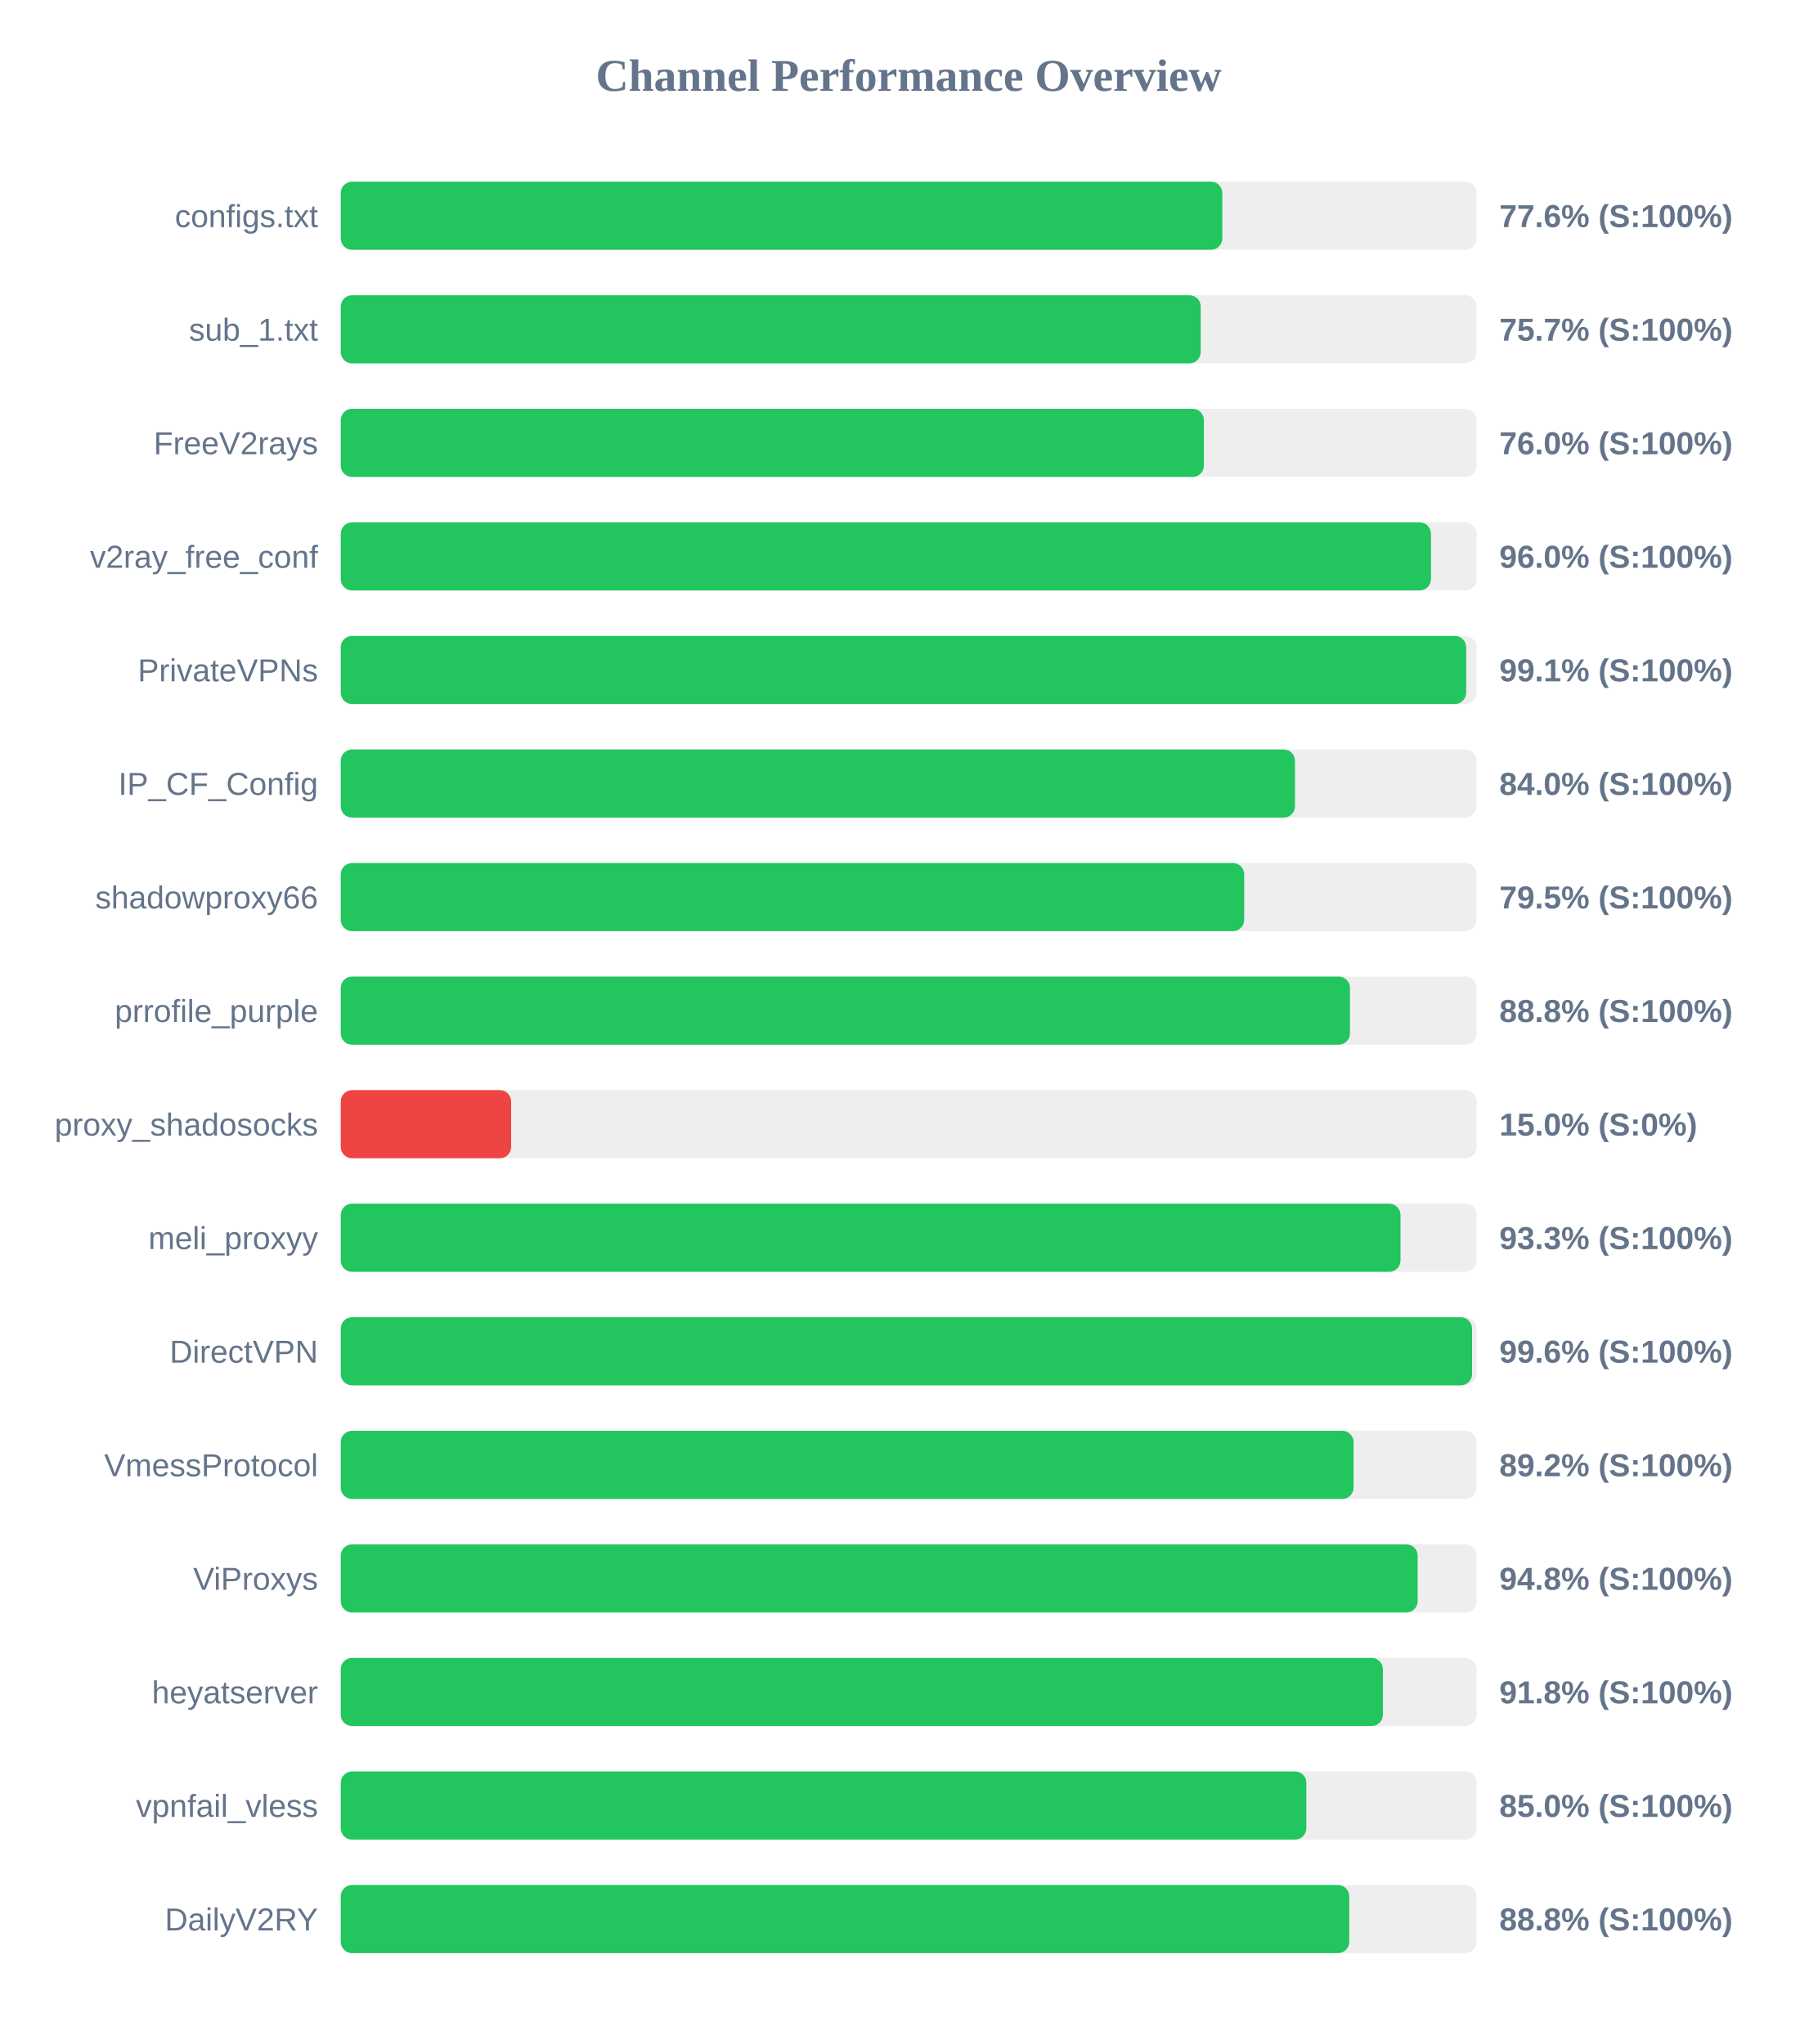
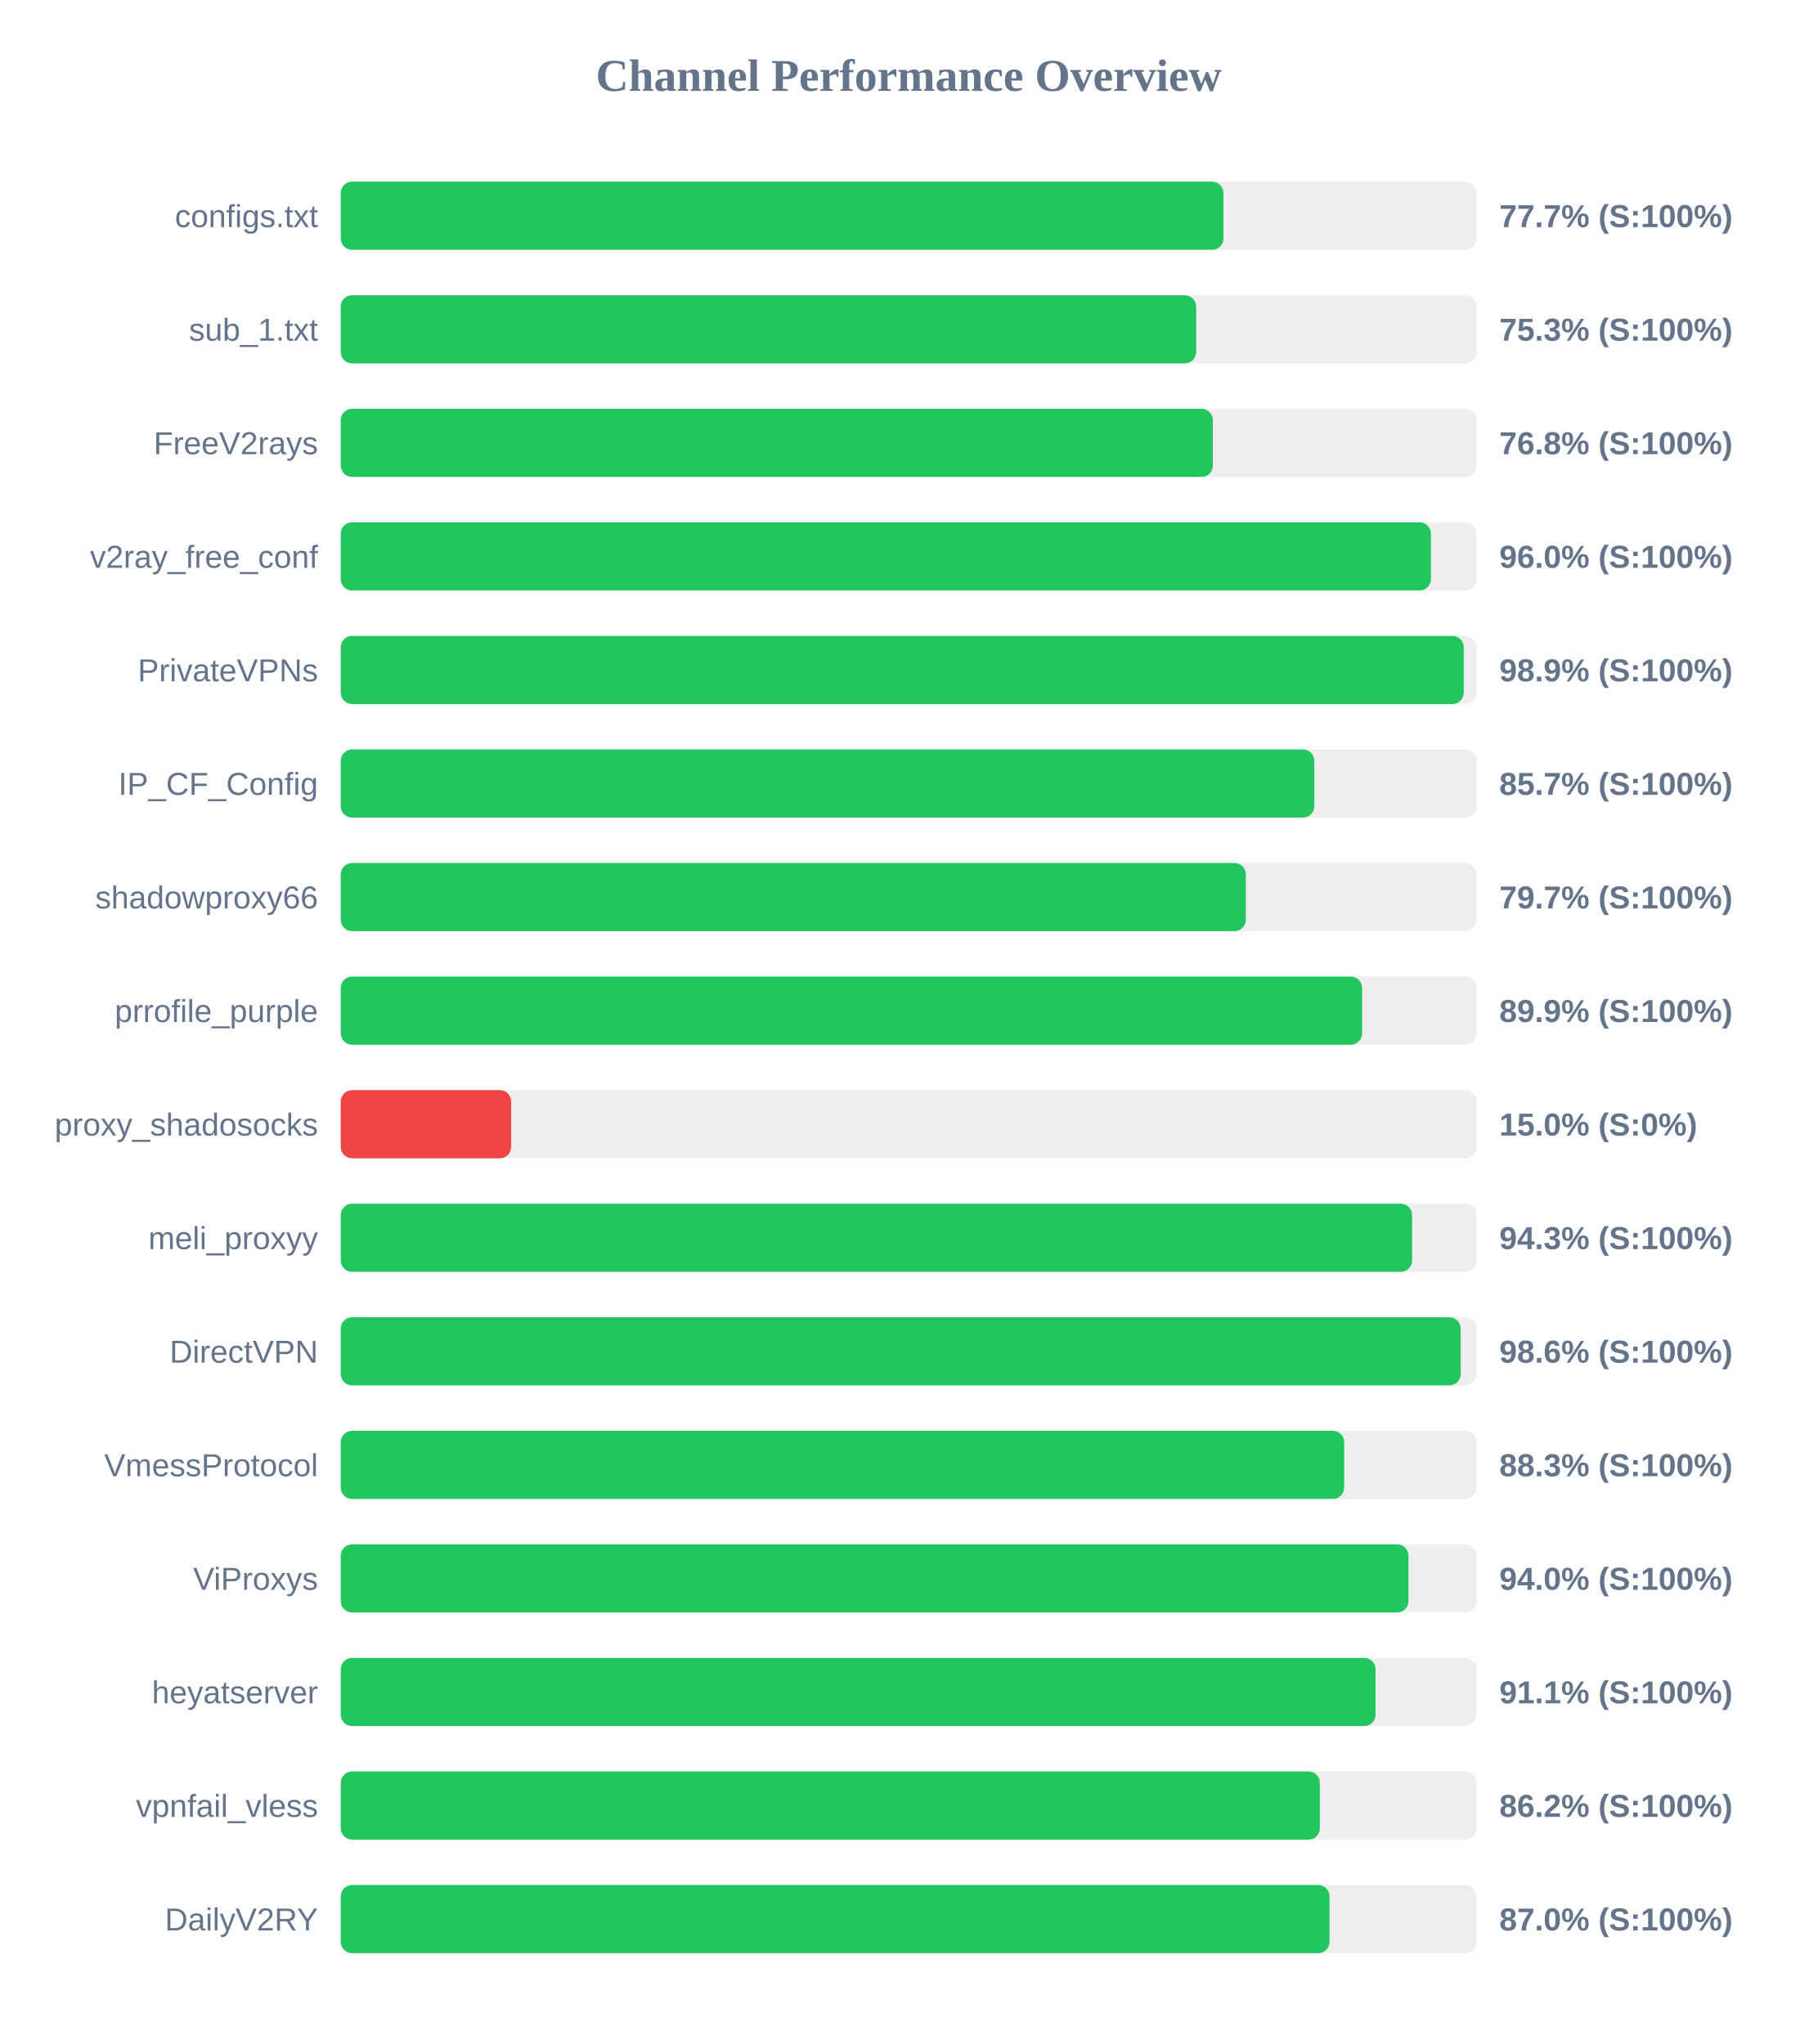
<svg xmlns="http://www.w3.org/2000/svg" width="800" height="900" version="1.1">
  <style>
        .row { font: 14px Arial; fill: #64748b; }
        .score { font: bold 14px Arial; fill: #64748b; }
    </style>
  <text x="400" y="40" text-anchor="middle" font-size="20px" font-weight="bold" fill="#64748b">Channel Performance Overview</text>
  <rect x="150" y="80" width="500" height="30" fill="#eee" rx="5" />
-   <rect x="150" y="80" width="388.05" height="30" fill="#22c55e" rx="5" />
+   <rect x="150" y="80" width="388.55" height="30" fill="#22c55e" rx="5" />
  <text x="140" y="100" text-anchor="end" class="row">configs.txt</text>
-   <text x="660" y="100" text-anchor="start" class="score">77.6% (S:100%)</text>
+   <text x="660" y="100" text-anchor="start" class="score">77.7% (S:100%)</text>
  <rect x="150" y="130" width="500" height="30" fill="#eee" rx="5" />
-   <rect x="150" y="130" width="378.55" height="30" fill="#22c55e" rx="5" />
+   <rect x="150" y="130" width="376.55" height="30" fill="#22c55e" rx="5" />
  <text x="140" y="150" text-anchor="end" class="row">sub_1.txt</text>
-   <text x="660" y="150" text-anchor="start" class="score">75.7% (S:100%)</text>
+   <text x="660" y="150" text-anchor="start" class="score">75.3% (S:100%)</text>
  <rect x="150" y="180" width="500" height="30" fill="#eee" rx="5" />
-   <rect x="150" y="180" width="379.95" height="30" fill="#22c55e" rx="5" />
+   <rect x="150" y="180" width="383.9" height="30" fill="#22c55e" rx="5" />
  <text x="140" y="200" text-anchor="end" class="row">FreeV2rays</text>
-   <text x="660" y="200" text-anchor="start" class="score">76.0% (S:100%)</text>
+   <text x="660" y="200" text-anchor="start" class="score">76.8% (S:100%)</text>
  <rect x="150" y="230" width="500" height="30" fill="#eee" rx="5" />
  <rect x="150" y="230" width="479.9" height="30" fill="#22c55e" rx="5" />
  <text x="140" y="250" text-anchor="end" class="row">v2ray_free_conf</text>
  <text x="660" y="250" text-anchor="start" class="score">96.0% (S:100%)</text>
  <rect x="150" y="280" width="500" height="30" fill="#eee" rx="5" />
-   <rect x="150" y="280" width="495.4" height="30" fill="#22c55e" rx="5" />
+   <rect x="150" y="280" width="494.35" height="30" fill="#22c55e" rx="5" />
  <text x="140" y="300" text-anchor="end" class="row">PrivateVPNs</text>
-   <text x="660" y="300" text-anchor="start" class="score">99.1% (S:100%)</text>
+   <text x="660" y="300" text-anchor="start" class="score">98.9% (S:100%)</text>
  <rect x="150" y="330" width="500" height="30" fill="#eee" rx="5" />
-   <rect x="150" y="330" width="420.05" height="30" fill="#22c55e" rx="5" />
+   <rect x="150" y="330" width="428.55" height="30" fill="#22c55e" rx="5" />
  <text x="140" y="350" text-anchor="end" class="row">IP_CF_Config</text>
-   <text x="660" y="350" text-anchor="start" class="score">84.0% (S:100%)</text>
+   <text x="660" y="350" text-anchor="start" class="score">85.7% (S:100%)</text>
  <rect x="150" y="380" width="500" height="30" fill="#eee" rx="5" />
-   <rect x="150" y="380" width="397.7" height="30" fill="#22c55e" rx="5" />
+   <rect x="150" y="380" width="398.4" height="30" fill="#22c55e" rx="5" />
  <text x="140" y="400" text-anchor="end" class="row">shadowproxy66</text>
-   <text x="660" y="400" text-anchor="start" class="score">79.5% (S:100%)</text>
+   <text x="660" y="400" text-anchor="start" class="score">79.7% (S:100%)</text>
  <rect x="150" y="430" width="500" height="30" fill="#eee" rx="5" />
-   <rect x="150" y="430" width="444.25" height="30" fill="#22c55e" rx="5" />
+   <rect x="150" y="430" width="449.6" height="30" fill="#22c55e" rx="5" />
  <text x="140" y="450" text-anchor="end" class="row">prrofile_purple</text>
-   <text x="660" y="450" text-anchor="start" class="score">88.8% (S:100%)</text>
+   <text x="660" y="450" text-anchor="start" class="score">89.9% (S:100%)</text>
  <rect x="150" y="480" width="500" height="30" fill="#eee" rx="5" />
  <rect x="150" y="480" width="75.0" height="30" fill="#ef4444" rx="5" />
  <text x="140" y="500" text-anchor="end" class="row">proxy_shadosocks</text>
  <text x="660" y="500" text-anchor="start" class="score">15.0% (S:0%)</text>
  <rect x="150" y="530" width="500" height="30" fill="#eee" rx="5" />
-   <rect x="150" y="530" width="466.5" height="30" fill="#22c55e" rx="5" />
+   <rect x="150" y="530" width="471.6" height="30" fill="#22c55e" rx="5" />
  <text x="140" y="550" text-anchor="end" class="row">meli_proxyy</text>
-   <text x="660" y="550" text-anchor="start" class="score">93.3% (S:100%)</text>
+   <text x="660" y="550" text-anchor="start" class="score">94.3% (S:100%)</text>
  <rect x="150" y="580" width="500" height="30" fill="#eee" rx="5" />
-   <rect x="150" y="580" width="498.0" height="30" fill="#22c55e" rx="5" />
+   <rect x="150" y="580" width="493.0" height="30" fill="#22c55e" rx="5" />
  <text x="140" y="600" text-anchor="end" class="row">DirectVPN</text>
-   <text x="660" y="600" text-anchor="start" class="score">99.6% (S:100%)</text>
+   <text x="660" y="600" text-anchor="start" class="score">98.6% (S:100%)</text>
  <rect x="150" y="630" width="500" height="30" fill="#eee" rx="5" />
-   <rect x="150" y="630" width="445.85" height="30" fill="#22c55e" rx="5" />
+   <rect x="150" y="630" width="441.7" height="30" fill="#22c55e" rx="5" />
  <text x="140" y="650" text-anchor="end" class="row">VmessProtocol</text>
-   <text x="660" y="650" text-anchor="start" class="score">89.2% (S:100%)</text>
+   <text x="660" y="650" text-anchor="start" class="score">88.3% (S:100%)</text>
  <rect x="150" y="680" width="500" height="30" fill="#eee" rx="5" />
-   <rect x="150" y="680" width="474.05" height="30" fill="#22c55e" rx="5" />
+   <rect x="150" y="680" width="470.0" height="30" fill="#22c55e" rx="5" />
  <text x="140" y="700" text-anchor="end" class="row">ViProxys</text>
-   <text x="660" y="700" text-anchor="start" class="score">94.8% (S:100%)</text>
+   <text x="660" y="700" text-anchor="start" class="score">94.0% (S:100%)</text>
  <rect x="150" y="730" width="500" height="30" fill="#eee" rx="5" />
-   <rect x="150" y="730" width="458.75" height="30" fill="#22c55e" rx="5" />
+   <rect x="150" y="730" width="455.5" height="30" fill="#22c55e" rx="5" />
  <text x="140" y="750" text-anchor="end" class="row">heyatserver</text>
-   <text x="660" y="750" text-anchor="start" class="score">91.8% (S:100%)</text>
+   <text x="660" y="750" text-anchor="start" class="score">91.1% (S:100%)</text>
  <rect x="150" y="780" width="500" height="30" fill="#eee" rx="5" />
-   <rect x="150" y="780" width="425.05" height="30" fill="#22c55e" rx="5" />
+   <rect x="150" y="780" width="431.0" height="30" fill="#22c55e" rx="5" />
  <text x="140" y="800" text-anchor="end" class="row">vpnfail_vless</text>
-   <text x="660" y="800" text-anchor="start" class="score">85.0% (S:100%)</text>
+   <text x="660" y="800" text-anchor="start" class="score">86.2% (S:100%)</text>
  <rect x="150" y="830" width="500" height="30" fill="#eee" rx="5" />
-   <rect x="150" y="830" width="443.95" height="30" fill="#22c55e" rx="5" />
+   <rect x="150" y="830" width="435.25" height="30" fill="#22c55e" rx="5" />
  <text x="140" y="850" text-anchor="end" class="row">DailyV2RY</text>
-   <text x="660" y="850" text-anchor="start" class="score">88.8% (S:100%)</text>
+   <text x="660" y="850" text-anchor="start" class="score">87.0% (S:100%)</text>
</svg>
